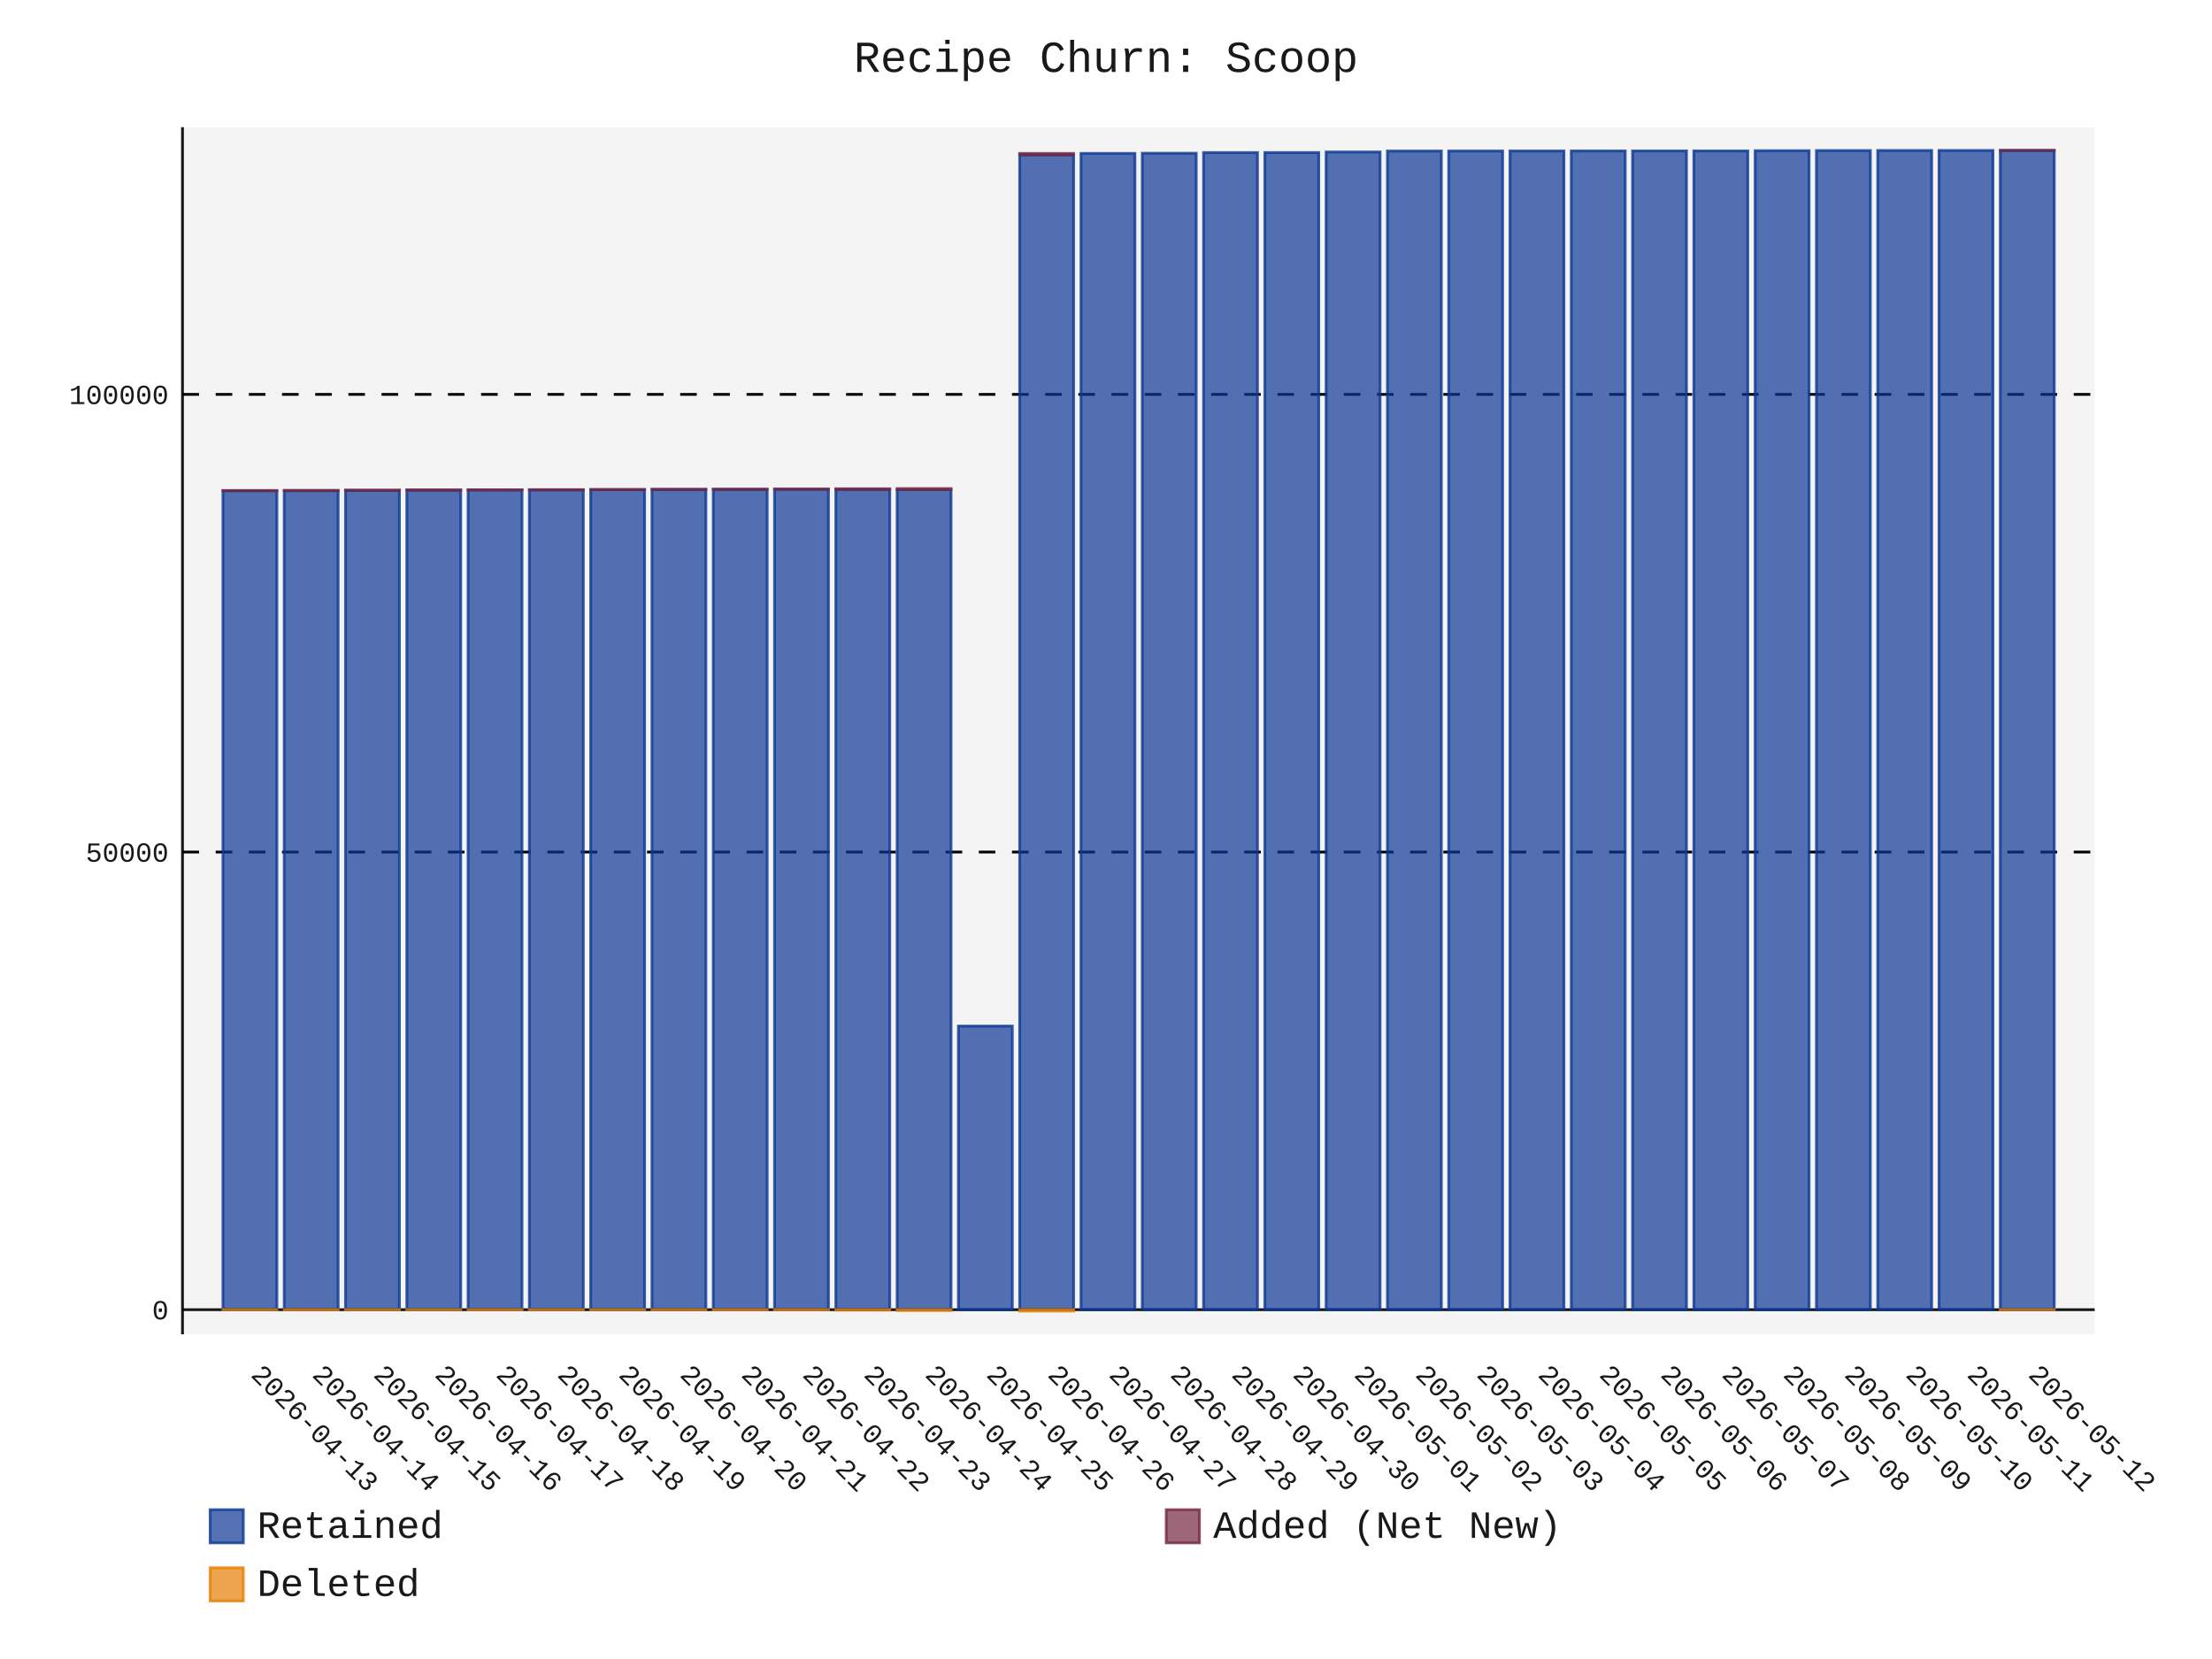
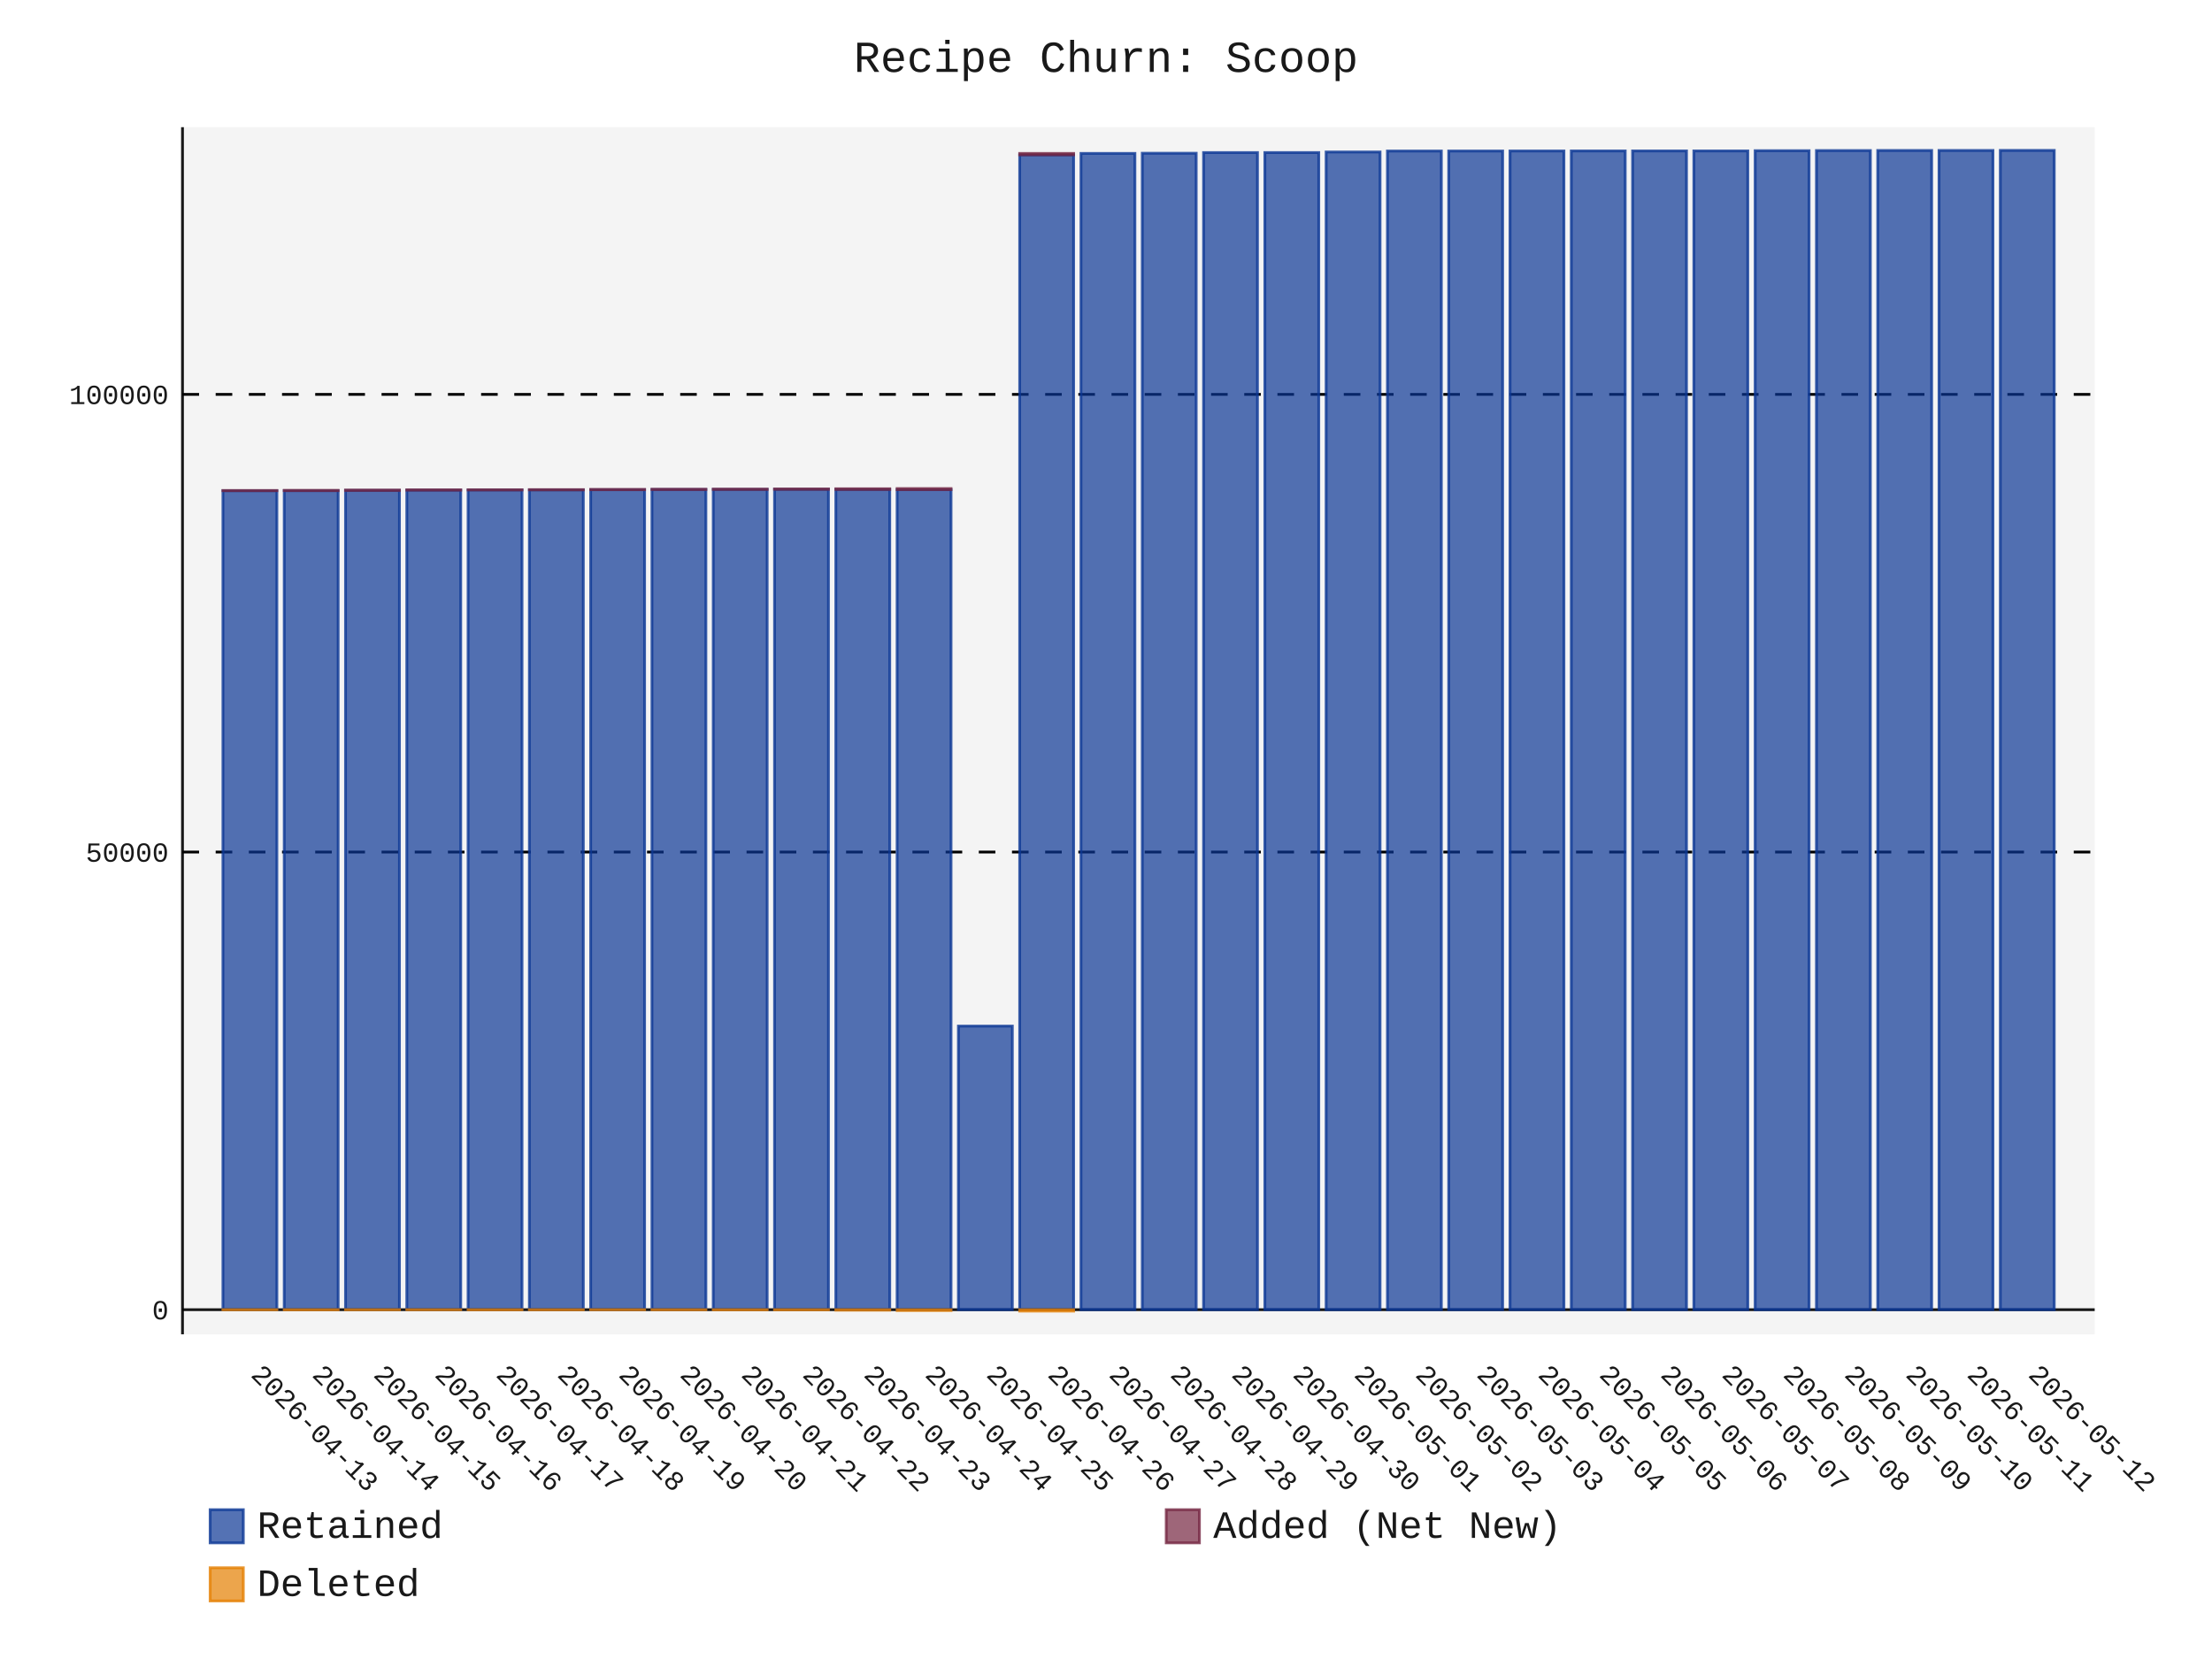
- <svg xmlns="http://www.w3.org/2000/svg" id="chart-5b47af66-e1af-4cf1-96b5-8b2626cfebfa" class="pygal-chart" viewBox="0 0 800 600">
+ <svg xmlns="http://www.w3.org/2000/svg" id="chart-5654e772-1631-4d8d-a567-85e0498cc754" class="pygal-chart" viewBox="0 0 800 600">
  <defs>
-     <style type="text/css">#chart-5b47af66-e1af-4cf1-96b5-8b2626cfebfa{-webkit-user-select:none;-webkit-font-smoothing:antialiased;font-family:Consolas,"Liberation Mono",Menlo,Courier,monospace}#chart-5b47af66-e1af-4cf1-96b5-8b2626cfebfa .title{font-family:Consolas,"Liberation Mono",Menlo,Courier,monospace;font-size:16px}#chart-5b47af66-e1af-4cf1-96b5-8b2626cfebfa .legends .legend text{font-family:Consolas,"Liberation Mono",Menlo,Courier,monospace;font-size:14px}#chart-5b47af66-e1af-4cf1-96b5-8b2626cfebfa .axis text{font-family:Consolas,"Liberation Mono",Menlo,Courier,monospace;font-size:10px}#chart-5b47af66-e1af-4cf1-96b5-8b2626cfebfa .axis text.major{font-family:Consolas,"Liberation Mono",Menlo,Courier,monospace;font-size:10px}#chart-5b47af66-e1af-4cf1-96b5-8b2626cfebfa .text-overlay text.value{font-family:Consolas,"Liberation Mono",Menlo,Courier,monospace;font-size:16px}#chart-5b47af66-e1af-4cf1-96b5-8b2626cfebfa .text-overlay text.label{font-family:Consolas,"Liberation Mono",Menlo,Courier,monospace;font-size:10px}#chart-5b47af66-e1af-4cf1-96b5-8b2626cfebfa .tooltip{font-family:Consolas,"Liberation Mono",Menlo,Courier,monospace;font-size:14px}#chart-5b47af66-e1af-4cf1-96b5-8b2626cfebfa text.no_data{font-family:Consolas,"Liberation Mono",Menlo,Courier,monospace;font-size:64px}
- #chart-5b47af66-e1af-4cf1-96b5-8b2626cfebfa{background-color:transparent}#chart-5b47af66-e1af-4cf1-96b5-8b2626cfebfa path,#chart-5b47af66-e1af-4cf1-96b5-8b2626cfebfa line,#chart-5b47af66-e1af-4cf1-96b5-8b2626cfebfa rect,#chart-5b47af66-e1af-4cf1-96b5-8b2626cfebfa circle{-webkit-transition:150ms;-moz-transition:150ms;transition:150ms}#chart-5b47af66-e1af-4cf1-96b5-8b2626cfebfa .graph &gt; .background{fill:transparent}#chart-5b47af66-e1af-4cf1-96b5-8b2626cfebfa .plot &gt; .background{fill:rgba(240,240,240,0.7)}#chart-5b47af66-e1af-4cf1-96b5-8b2626cfebfa .graph{fill:rgba(0,0,0,0.9)}#chart-5b47af66-e1af-4cf1-96b5-8b2626cfebfa text.no_data{fill:rgba(0,0,0,0.9)}#chart-5b47af66-e1af-4cf1-96b5-8b2626cfebfa .title{fill:rgba(0,0,0,0.9)}#chart-5b47af66-e1af-4cf1-96b5-8b2626cfebfa .legends .legend text{fill:rgba(0,0,0,0.9)}#chart-5b47af66-e1af-4cf1-96b5-8b2626cfebfa .legends .legend:hover text{fill:rgba(0,0,0,0.9)}#chart-5b47af66-e1af-4cf1-96b5-8b2626cfebfa .axis .line{stroke:rgba(0,0,0,0.9)}#chart-5b47af66-e1af-4cf1-96b5-8b2626cfebfa .axis .guide.line{stroke:rgba(0,0,0,0.5)}#chart-5b47af66-e1af-4cf1-96b5-8b2626cfebfa .axis .major.line{stroke:rgba(0,0,0,0.9)}#chart-5b47af66-e1af-4cf1-96b5-8b2626cfebfa .axis text.major{fill:rgba(0,0,0,0.9)}#chart-5b47af66-e1af-4cf1-96b5-8b2626cfebfa .axis.y .guides:hover .guide.line,#chart-5b47af66-e1af-4cf1-96b5-8b2626cfebfa .line-graph .axis.x .guides:hover .guide.line,#chart-5b47af66-e1af-4cf1-96b5-8b2626cfebfa .stackedline-graph .axis.x .guides:hover .guide.line,#chart-5b47af66-e1af-4cf1-96b5-8b2626cfebfa .xy-graph .axis.x .guides:hover .guide.line{stroke:rgba(0,0,0,0.9)}#chart-5b47af66-e1af-4cf1-96b5-8b2626cfebfa .axis .guides:hover text{fill:rgba(0,0,0,0.9)}#chart-5b47af66-e1af-4cf1-96b5-8b2626cfebfa .reactive{fill-opacity:.7;stroke-opacity:.8;stroke-width:1}#chart-5b47af66-e1af-4cf1-96b5-8b2626cfebfa .ci{stroke:rgba(0,0,0,0.9)}#chart-5b47af66-e1af-4cf1-96b5-8b2626cfebfa .reactive.active,#chart-5b47af66-e1af-4cf1-96b5-8b2626cfebfa .active .reactive{fill-opacity:.8;stroke-opacity:.9;stroke-width:4}#chart-5b47af66-e1af-4cf1-96b5-8b2626cfebfa .ci .reactive.active{stroke-width:1.5}#chart-5b47af66-e1af-4cf1-96b5-8b2626cfebfa .series text{fill:rgba(0,0,0,0.9)}#chart-5b47af66-e1af-4cf1-96b5-8b2626cfebfa .tooltip rect{fill:rgba(240,240,240,0.7);stroke:rgba(0,0,0,0.9);-webkit-transition:opacity 150ms;-moz-transition:opacity 150ms;transition:opacity 150ms}#chart-5b47af66-e1af-4cf1-96b5-8b2626cfebfa .tooltip .label{fill:rgba(0,0,0,0.9)}#chart-5b47af66-e1af-4cf1-96b5-8b2626cfebfa .tooltip .label{fill:rgba(0,0,0,0.9)}#chart-5b47af66-e1af-4cf1-96b5-8b2626cfebfa .tooltip .legend{font-size:.8em;fill:rgba(0,0,0,0.5)}#chart-5b47af66-e1af-4cf1-96b5-8b2626cfebfa .tooltip .x_label{font-size:.6em;fill:rgba(0,0,0,0.9)}#chart-5b47af66-e1af-4cf1-96b5-8b2626cfebfa .tooltip .xlink{font-size:.5em;text-decoration:underline}#chart-5b47af66-e1af-4cf1-96b5-8b2626cfebfa .tooltip .value{font-size:1.5em}#chart-5b47af66-e1af-4cf1-96b5-8b2626cfebfa .bound{font-size:.5em}#chart-5b47af66-e1af-4cf1-96b5-8b2626cfebfa .max-value{font-size:.75em;fill:rgba(0,0,0,0.5)}#chart-5b47af66-e1af-4cf1-96b5-8b2626cfebfa .map-element{fill:rgba(240,240,240,0.7);stroke:rgba(0,0,0,0.5) !important}#chart-5b47af66-e1af-4cf1-96b5-8b2626cfebfa .map-element .reactive{fill-opacity:inherit;stroke-opacity:inherit}#chart-5b47af66-e1af-4cf1-96b5-8b2626cfebfa .color-0,#chart-5b47af66-e1af-4cf1-96b5-8b2626cfebfa .color-0 a:visited{stroke:rgb(12,55,149);fill:rgb(12,55,149)}#chart-5b47af66-e1af-4cf1-96b5-8b2626cfebfa .color-1,#chart-5b47af66-e1af-4cf1-96b5-8b2626cfebfa .color-1 a:visited{stroke:rgb(117,38,65);fill:rgb(117,38,65)}#chart-5b47af66-e1af-4cf1-96b5-8b2626cfebfa .color-2,#chart-5b47af66-e1af-4cf1-96b5-8b2626cfebfa .color-2 a:visited{stroke:rgb(228,127,0);fill:rgb(228,127,0)}#chart-5b47af66-e1af-4cf1-96b5-8b2626cfebfa .text-overlay .color-0 text{fill:black}#chart-5b47af66-e1af-4cf1-96b5-8b2626cfebfa .text-overlay .color-1 text{fill:black}#chart-5b47af66-e1af-4cf1-96b5-8b2626cfebfa .text-overlay .color-2 text{fill:black}
- #chart-5b47af66-e1af-4cf1-96b5-8b2626cfebfa text.no_data{text-anchor:middle}#chart-5b47af66-e1af-4cf1-96b5-8b2626cfebfa .guide.line{fill:none}#chart-5b47af66-e1af-4cf1-96b5-8b2626cfebfa .centered{text-anchor:middle}#chart-5b47af66-e1af-4cf1-96b5-8b2626cfebfa .title{text-anchor:middle}#chart-5b47af66-e1af-4cf1-96b5-8b2626cfebfa .legends .legend text{fill-opacity:1}#chart-5b47af66-e1af-4cf1-96b5-8b2626cfebfa .axis.x text{text-anchor:middle}#chart-5b47af66-e1af-4cf1-96b5-8b2626cfebfa .axis.x:not(.web) text[transform]{text-anchor:start}#chart-5b47af66-e1af-4cf1-96b5-8b2626cfebfa .axis.x:not(.web) text[transform].backwards{text-anchor:end}#chart-5b47af66-e1af-4cf1-96b5-8b2626cfebfa .axis.y text{text-anchor:end}#chart-5b47af66-e1af-4cf1-96b5-8b2626cfebfa .axis.y text[transform].backwards{text-anchor:start}#chart-5b47af66-e1af-4cf1-96b5-8b2626cfebfa .axis.y2 text{text-anchor:start}#chart-5b47af66-e1af-4cf1-96b5-8b2626cfebfa .axis.y2 text[transform].backwards{text-anchor:end}#chart-5b47af66-e1af-4cf1-96b5-8b2626cfebfa .axis .guide.line{stroke-dasharray:4,4;stroke:black}#chart-5b47af66-e1af-4cf1-96b5-8b2626cfebfa .axis .major.guide.line{stroke-dasharray:6,6;stroke:black}#chart-5b47af66-e1af-4cf1-96b5-8b2626cfebfa .horizontal .axis.y .guide.line,#chart-5b47af66-e1af-4cf1-96b5-8b2626cfebfa .horizontal .axis.y2 .guide.line,#chart-5b47af66-e1af-4cf1-96b5-8b2626cfebfa .vertical .axis.x .guide.line{opacity:0}#chart-5b47af66-e1af-4cf1-96b5-8b2626cfebfa .horizontal .axis.always_show .guide.line,#chart-5b47af66-e1af-4cf1-96b5-8b2626cfebfa .vertical .axis.always_show .guide.line{opacity:1 !important}#chart-5b47af66-e1af-4cf1-96b5-8b2626cfebfa .axis.y .guides:hover .guide.line,#chart-5b47af66-e1af-4cf1-96b5-8b2626cfebfa .axis.y2 .guides:hover .guide.line,#chart-5b47af66-e1af-4cf1-96b5-8b2626cfebfa .axis.x .guides:hover .guide.line{opacity:1}#chart-5b47af66-e1af-4cf1-96b5-8b2626cfebfa .axis .guides:hover text{opacity:1}#chart-5b47af66-e1af-4cf1-96b5-8b2626cfebfa .nofill{fill:none}#chart-5b47af66-e1af-4cf1-96b5-8b2626cfebfa .subtle-fill{fill-opacity:.2}#chart-5b47af66-e1af-4cf1-96b5-8b2626cfebfa .dot{stroke-width:1px;fill-opacity:1;stroke-opacity:1}#chart-5b47af66-e1af-4cf1-96b5-8b2626cfebfa .dot.active{stroke-width:5px}#chart-5b47af66-e1af-4cf1-96b5-8b2626cfebfa .dot.negative{fill:transparent}#chart-5b47af66-e1af-4cf1-96b5-8b2626cfebfa text,#chart-5b47af66-e1af-4cf1-96b5-8b2626cfebfa tspan{stroke:none !important}#chart-5b47af66-e1af-4cf1-96b5-8b2626cfebfa .series text.active{opacity:1}#chart-5b47af66-e1af-4cf1-96b5-8b2626cfebfa .tooltip rect{fill-opacity:.95;stroke-width:.5}#chart-5b47af66-e1af-4cf1-96b5-8b2626cfebfa .tooltip text{fill-opacity:1}#chart-5b47af66-e1af-4cf1-96b5-8b2626cfebfa .showable{visibility:hidden}#chart-5b47af66-e1af-4cf1-96b5-8b2626cfebfa .showable.shown{visibility:visible}#chart-5b47af66-e1af-4cf1-96b5-8b2626cfebfa .gauge-background{fill:rgba(229,229,229,1);stroke:none}#chart-5b47af66-e1af-4cf1-96b5-8b2626cfebfa .bg-lines{stroke:transparent;stroke-width:2px}</style>
+     <style type="text/css">#chart-5654e772-1631-4d8d-a567-85e0498cc754{-webkit-user-select:none;-webkit-font-smoothing:antialiased;font-family:Consolas,"Liberation Mono",Menlo,Courier,monospace}#chart-5654e772-1631-4d8d-a567-85e0498cc754 .title{font-family:Consolas,"Liberation Mono",Menlo,Courier,monospace;font-size:16px}#chart-5654e772-1631-4d8d-a567-85e0498cc754 .legends .legend text{font-family:Consolas,"Liberation Mono",Menlo,Courier,monospace;font-size:14px}#chart-5654e772-1631-4d8d-a567-85e0498cc754 .axis text{font-family:Consolas,"Liberation Mono",Menlo,Courier,monospace;font-size:10px}#chart-5654e772-1631-4d8d-a567-85e0498cc754 .axis text.major{font-family:Consolas,"Liberation Mono",Menlo,Courier,monospace;font-size:10px}#chart-5654e772-1631-4d8d-a567-85e0498cc754 .text-overlay text.value{font-family:Consolas,"Liberation Mono",Menlo,Courier,monospace;font-size:16px}#chart-5654e772-1631-4d8d-a567-85e0498cc754 .text-overlay text.label{font-family:Consolas,"Liberation Mono",Menlo,Courier,monospace;font-size:10px}#chart-5654e772-1631-4d8d-a567-85e0498cc754 .tooltip{font-family:Consolas,"Liberation Mono",Menlo,Courier,monospace;font-size:14px}#chart-5654e772-1631-4d8d-a567-85e0498cc754 text.no_data{font-family:Consolas,"Liberation Mono",Menlo,Courier,monospace;font-size:64px}
+ #chart-5654e772-1631-4d8d-a567-85e0498cc754{background-color:transparent}#chart-5654e772-1631-4d8d-a567-85e0498cc754 path,#chart-5654e772-1631-4d8d-a567-85e0498cc754 line,#chart-5654e772-1631-4d8d-a567-85e0498cc754 rect,#chart-5654e772-1631-4d8d-a567-85e0498cc754 circle{-webkit-transition:150ms;-moz-transition:150ms;transition:150ms}#chart-5654e772-1631-4d8d-a567-85e0498cc754 .graph &gt; .background{fill:transparent}#chart-5654e772-1631-4d8d-a567-85e0498cc754 .plot &gt; .background{fill:rgba(240,240,240,0.7)}#chart-5654e772-1631-4d8d-a567-85e0498cc754 .graph{fill:rgba(0,0,0,0.9)}#chart-5654e772-1631-4d8d-a567-85e0498cc754 text.no_data{fill:rgba(0,0,0,0.9)}#chart-5654e772-1631-4d8d-a567-85e0498cc754 .title{fill:rgba(0,0,0,0.9)}#chart-5654e772-1631-4d8d-a567-85e0498cc754 .legends .legend text{fill:rgba(0,0,0,0.9)}#chart-5654e772-1631-4d8d-a567-85e0498cc754 .legends .legend:hover text{fill:rgba(0,0,0,0.9)}#chart-5654e772-1631-4d8d-a567-85e0498cc754 .axis .line{stroke:rgba(0,0,0,0.9)}#chart-5654e772-1631-4d8d-a567-85e0498cc754 .axis .guide.line{stroke:rgba(0,0,0,0.5)}#chart-5654e772-1631-4d8d-a567-85e0498cc754 .axis .major.line{stroke:rgba(0,0,0,0.9)}#chart-5654e772-1631-4d8d-a567-85e0498cc754 .axis text.major{fill:rgba(0,0,0,0.9)}#chart-5654e772-1631-4d8d-a567-85e0498cc754 .axis.y .guides:hover .guide.line,#chart-5654e772-1631-4d8d-a567-85e0498cc754 .line-graph .axis.x .guides:hover .guide.line,#chart-5654e772-1631-4d8d-a567-85e0498cc754 .stackedline-graph .axis.x .guides:hover .guide.line,#chart-5654e772-1631-4d8d-a567-85e0498cc754 .xy-graph .axis.x .guides:hover .guide.line{stroke:rgba(0,0,0,0.9)}#chart-5654e772-1631-4d8d-a567-85e0498cc754 .axis .guides:hover text{fill:rgba(0,0,0,0.9)}#chart-5654e772-1631-4d8d-a567-85e0498cc754 .reactive{fill-opacity:.7;stroke-opacity:.8;stroke-width:1}#chart-5654e772-1631-4d8d-a567-85e0498cc754 .ci{stroke:rgba(0,0,0,0.9)}#chart-5654e772-1631-4d8d-a567-85e0498cc754 .reactive.active,#chart-5654e772-1631-4d8d-a567-85e0498cc754 .active .reactive{fill-opacity:.8;stroke-opacity:.9;stroke-width:4}#chart-5654e772-1631-4d8d-a567-85e0498cc754 .ci .reactive.active{stroke-width:1.5}#chart-5654e772-1631-4d8d-a567-85e0498cc754 .series text{fill:rgba(0,0,0,0.9)}#chart-5654e772-1631-4d8d-a567-85e0498cc754 .tooltip rect{fill:rgba(240,240,240,0.7);stroke:rgba(0,0,0,0.9);-webkit-transition:opacity 150ms;-moz-transition:opacity 150ms;transition:opacity 150ms}#chart-5654e772-1631-4d8d-a567-85e0498cc754 .tooltip .label{fill:rgba(0,0,0,0.9)}#chart-5654e772-1631-4d8d-a567-85e0498cc754 .tooltip .label{fill:rgba(0,0,0,0.9)}#chart-5654e772-1631-4d8d-a567-85e0498cc754 .tooltip .legend{font-size:.8em;fill:rgba(0,0,0,0.5)}#chart-5654e772-1631-4d8d-a567-85e0498cc754 .tooltip .x_label{font-size:.6em;fill:rgba(0,0,0,0.9)}#chart-5654e772-1631-4d8d-a567-85e0498cc754 .tooltip .xlink{font-size:.5em;text-decoration:underline}#chart-5654e772-1631-4d8d-a567-85e0498cc754 .tooltip .value{font-size:1.5em}#chart-5654e772-1631-4d8d-a567-85e0498cc754 .bound{font-size:.5em}#chart-5654e772-1631-4d8d-a567-85e0498cc754 .max-value{font-size:.75em;fill:rgba(0,0,0,0.5)}#chart-5654e772-1631-4d8d-a567-85e0498cc754 .map-element{fill:rgba(240,240,240,0.7);stroke:rgba(0,0,0,0.5) !important}#chart-5654e772-1631-4d8d-a567-85e0498cc754 .map-element .reactive{fill-opacity:inherit;stroke-opacity:inherit}#chart-5654e772-1631-4d8d-a567-85e0498cc754 .color-0,#chart-5654e772-1631-4d8d-a567-85e0498cc754 .color-0 a:visited{stroke:rgb(12,55,149);fill:rgb(12,55,149)}#chart-5654e772-1631-4d8d-a567-85e0498cc754 .color-1,#chart-5654e772-1631-4d8d-a567-85e0498cc754 .color-1 a:visited{stroke:rgb(117,38,65);fill:rgb(117,38,65)}#chart-5654e772-1631-4d8d-a567-85e0498cc754 .color-2,#chart-5654e772-1631-4d8d-a567-85e0498cc754 .color-2 a:visited{stroke:rgb(228,127,0);fill:rgb(228,127,0)}#chart-5654e772-1631-4d8d-a567-85e0498cc754 .text-overlay .color-0 text{fill:black}#chart-5654e772-1631-4d8d-a567-85e0498cc754 .text-overlay .color-1 text{fill:black}#chart-5654e772-1631-4d8d-a567-85e0498cc754 .text-overlay .color-2 text{fill:black}
+ #chart-5654e772-1631-4d8d-a567-85e0498cc754 text.no_data{text-anchor:middle}#chart-5654e772-1631-4d8d-a567-85e0498cc754 .guide.line{fill:none}#chart-5654e772-1631-4d8d-a567-85e0498cc754 .centered{text-anchor:middle}#chart-5654e772-1631-4d8d-a567-85e0498cc754 .title{text-anchor:middle}#chart-5654e772-1631-4d8d-a567-85e0498cc754 .legends .legend text{fill-opacity:1}#chart-5654e772-1631-4d8d-a567-85e0498cc754 .axis.x text{text-anchor:middle}#chart-5654e772-1631-4d8d-a567-85e0498cc754 .axis.x:not(.web) text[transform]{text-anchor:start}#chart-5654e772-1631-4d8d-a567-85e0498cc754 .axis.x:not(.web) text[transform].backwards{text-anchor:end}#chart-5654e772-1631-4d8d-a567-85e0498cc754 .axis.y text{text-anchor:end}#chart-5654e772-1631-4d8d-a567-85e0498cc754 .axis.y text[transform].backwards{text-anchor:start}#chart-5654e772-1631-4d8d-a567-85e0498cc754 .axis.y2 text{text-anchor:start}#chart-5654e772-1631-4d8d-a567-85e0498cc754 .axis.y2 text[transform].backwards{text-anchor:end}#chart-5654e772-1631-4d8d-a567-85e0498cc754 .axis .guide.line{stroke-dasharray:4,4;stroke:black}#chart-5654e772-1631-4d8d-a567-85e0498cc754 .axis .major.guide.line{stroke-dasharray:6,6;stroke:black}#chart-5654e772-1631-4d8d-a567-85e0498cc754 .horizontal .axis.y .guide.line,#chart-5654e772-1631-4d8d-a567-85e0498cc754 .horizontal .axis.y2 .guide.line,#chart-5654e772-1631-4d8d-a567-85e0498cc754 .vertical .axis.x .guide.line{opacity:0}#chart-5654e772-1631-4d8d-a567-85e0498cc754 .horizontal .axis.always_show .guide.line,#chart-5654e772-1631-4d8d-a567-85e0498cc754 .vertical .axis.always_show .guide.line{opacity:1 !important}#chart-5654e772-1631-4d8d-a567-85e0498cc754 .axis.y .guides:hover .guide.line,#chart-5654e772-1631-4d8d-a567-85e0498cc754 .axis.y2 .guides:hover .guide.line,#chart-5654e772-1631-4d8d-a567-85e0498cc754 .axis.x .guides:hover .guide.line{opacity:1}#chart-5654e772-1631-4d8d-a567-85e0498cc754 .axis .guides:hover text{opacity:1}#chart-5654e772-1631-4d8d-a567-85e0498cc754 .nofill{fill:none}#chart-5654e772-1631-4d8d-a567-85e0498cc754 .subtle-fill{fill-opacity:.2}#chart-5654e772-1631-4d8d-a567-85e0498cc754 .dot{stroke-width:1px;fill-opacity:1;stroke-opacity:1}#chart-5654e772-1631-4d8d-a567-85e0498cc754 .dot.active{stroke-width:5px}#chart-5654e772-1631-4d8d-a567-85e0498cc754 .dot.negative{fill:transparent}#chart-5654e772-1631-4d8d-a567-85e0498cc754 text,#chart-5654e772-1631-4d8d-a567-85e0498cc754 tspan{stroke:none !important}#chart-5654e772-1631-4d8d-a567-85e0498cc754 .series text.active{opacity:1}#chart-5654e772-1631-4d8d-a567-85e0498cc754 .tooltip rect{fill-opacity:.95;stroke-width:.5}#chart-5654e772-1631-4d8d-a567-85e0498cc754 .tooltip text{fill-opacity:1}#chart-5654e772-1631-4d8d-a567-85e0498cc754 .showable{visibility:hidden}#chart-5654e772-1631-4d8d-a567-85e0498cc754 .showable.shown{visibility:visible}#chart-5654e772-1631-4d8d-a567-85e0498cc754 .gauge-background{fill:rgba(229,229,229,1);stroke:none}#chart-5654e772-1631-4d8d-a567-85e0498cc754 .bg-lines{stroke:transparent;stroke-width:2px}</style>
  </defs>
  <g class="graph stackedbar-graph vertical">
    <rect x="0" y="0" width="800" height="600" class="background" />
    <g transform="translate(66, 46)" class="plot">
      <rect x="0" y="0" width="691.574" height="436.574" class="background" />
      <g class="axis y always_show">
        <g class="guides">
          <path d="M0 427.668 h691.574" class="axis major line" />
          <text x="-5" y="431.168" class="major">0</text>
        </g>
        <g class="guides">
          <path d="M0 262.152 h691.574" class="major guide line" />
          <text x="-5" y="265.652" class="major">50000</text>
        </g>
        <g class="guides">
          <path d="M0 96.636 h691.574" class="major guide line" />
          <text x="-5" y="100.136" class="major">100000</text>
        </g>
      </g>
      <g class="axis x">
        <path d="M0 0 v436.574" class="line" />
        <g class="guides">
          <path d="M24.382 0 v436.574" class="guide line" />
          <text x="24.382" y="451.574" class="" transform="rotate(45 24.3824 451.5736)">2026-04-13</text>
        </g>
        <g class="guides">
          <path d="M46.548 0 v436.574" class="guide line" />
          <text x="46.548" y="451.574" class="" transform="rotate(45 46.54822 451.5736)">2026-04-14</text>
        </g>
        <g class="guides">
          <path d="M68.714 0 v436.574" class="guide line" />
          <text x="68.714" y="451.574" class="" transform="rotate(45 68.71404 451.5736)">2026-04-15</text>
        </g>
        <g class="guides">
          <path d="M90.88 0 v436.574" class="guide line" />
          <text x="90.88" y="451.574" class="" transform="rotate(45 90.87986 451.5736)">2026-04-16</text>
        </g>
        <g class="guides">
          <path d="M113.046 0 v436.574" class="guide line" />
          <text x="113.046" y="451.574" class="" transform="rotate(45 113.0457 451.5736)">2026-04-17</text>
        </g>
        <g class="guides">
          <path d="M135.212 0 v436.574" class="guide line" />
          <text x="135.212" y="451.574" class="" transform="rotate(45 135.2115 451.5736)">2026-04-18</text>
        </g>
        <g class="guides">
          <path d="M157.377 0 v436.574" class="guide line" />
          <text x="157.377" y="451.574" class="" transform="rotate(45 157.3773 451.5736)">2026-04-19</text>
        </g>
        <g class="guides">
          <path d="M179.543 0 v436.574" class="guide line" />
          <text x="179.543" y="451.574" class="" transform="rotate(45 179.5431 451.5736)">2026-04-20</text>
        </g>
        <g class="guides">
          <path d="M201.709 0 v436.574" class="guide line" />
          <text x="201.709" y="451.574" class="" transform="rotate(45 201.709 451.5736)">2026-04-21</text>
        </g>
        <g class="guides">
          <path d="M223.875 0 v436.574" class="guide line" />
          <text x="223.875" y="451.574" class="" transform="rotate(45 223.8748 451.5736)">2026-04-22</text>
        </g>
        <g class="guides">
          <path d="M246.041 0 v436.574" class="guide line" />
          <text x="246.041" y="451.574" class="" transform="rotate(45 246.0406 451.5736)">2026-04-23</text>
        </g>
        <g class="guides">
          <path d="M268.206 0 v436.574" class="guide line" />
          <text x="268.206" y="451.574" class="" transform="rotate(45 268.2064 451.5736)">2026-04-24</text>
        </g>
        <g class="guides">
          <path d="M290.372 0 v436.574" class="guide line" />
          <text x="290.372" y="451.574" class="" transform="rotate(45 290.3722 451.5736)">2026-04-25</text>
        </g>
        <g class="guides">
          <path d="M312.538 0 v436.574" class="guide line" />
          <text x="312.538" y="451.574" class="" transform="rotate(45 312.5381 451.5736)">2026-04-26</text>
        </g>
        <g class="guides">
          <path d="M334.704 0 v436.574" class="guide line" />
          <text x="334.704" y="451.574" class="" transform="rotate(45 334.7039 451.5736)">2026-04-27</text>
        </g>
        <g class="guides">
          <path d="M356.87 0 v436.574" class="guide line" />
          <text x="356.87" y="451.574" class="" transform="rotate(45 356.8697 451.5736)">2026-04-28</text>
        </g>
        <g class="guides">
          <path d="M379.036 0 v436.574" class="guide line" />
          <text x="379.036" y="451.574" class="" transform="rotate(45 379.0355 451.5736)">2026-04-29</text>
        </g>
        <g class="guides">
          <path d="M401.201 0 v436.574" class="guide line" />
          <text x="401.201" y="451.574" class="" transform="rotate(45 401.2013 451.5736)">2026-04-30</text>
        </g>
        <g class="guides">
          <path d="M423.367 0 v436.574" class="guide line" />
          <text x="423.367" y="451.574" class="" transform="rotate(45 423.3672 451.5736)">2026-05-01</text>
        </g>
        <g class="guides">
          <path d="M445.533 0 v436.574" class="guide line" />
          <text x="445.533" y="451.574" class="" transform="rotate(45 445.533 451.5736)">2026-05-02</text>
        </g>
        <g class="guides">
          <path d="M467.699 0 v436.574" class="guide line" />
          <text x="467.699" y="451.574" class="" transform="rotate(45 467.6988 451.5736)">2026-05-03</text>
        </g>
        <g class="guides">
          <path d="M489.865 0 v436.574" class="guide line" />
          <text x="489.865" y="451.574" class="" transform="rotate(45 489.8646 451.5736)">2026-05-04</text>
        </g>
        <g class="guides">
          <path d="M512.03 0 v436.574" class="guide line" />
          <text x="512.03" y="451.574" class="" transform="rotate(45 512.0304 451.5736)">2026-05-05</text>
        </g>
        <g class="guides">
          <path d="M534.196 0 v436.574" class="guide line" />
          <text x="534.196" y="451.574" class="" transform="rotate(45 534.1963 451.5736)">2026-05-06</text>
        </g>
        <g class="guides">
          <path d="M556.362 0 v436.574" class="guide line" />
          <text x="556.362" y="451.574" class="" transform="rotate(45 556.3621 451.5736)">2026-05-07</text>
        </g>
        <g class="guides">
          <path d="M578.528 0 v436.574" class="guide line" />
          <text x="578.528" y="451.574" class="" transform="rotate(45 578.5279 451.5736)">2026-05-08</text>
        </g>
        <g class="guides">
          <path d="M600.694 0 v436.574" class="guide line" />
          <text x="600.694" y="451.574" class="" transform="rotate(45 600.6937 451.5736)">2026-05-09</text>
        </g>
        <g class="guides">
          <path d="M622.86 0 v436.574" class="guide line" />
          <text x="622.86" y="451.574" class="" transform="rotate(45 622.8596 451.5736)">2026-05-10</text>
        </g>
        <g class="guides">
          <path d="M645.025 0 v436.574" class="guide line" />
          <text x="645.025" y="451.574" class="" transform="rotate(45 645.0254 451.5736)">2026-05-11</text>
        </g>
        <g class="guides">
          <path d="M667.191 0 v436.574" class="guide line" />
          <text x="667.191" y="451.574" class="" transform="rotate(45 667.1912 451.5736)">2026-05-12</text>
        </g>
      </g>
      <g class="series serie-0 color-0">
        <g class="bars">
          <g class="bar">
            <rect x="14.629" y="131.474" rx="0" ry="0" width="19.506" height="296.195" class="rect reactive tooltip-trigger" />
          </g>
          <g class="bar">
            <rect x="36.795" y="131.454" rx="0" ry="0" width="19.506" height="296.214" class="rect reactive tooltip-trigger" />
          </g>
          <g class="bar">
            <rect x="58.961" y="131.374" rx="0" ry="0" width="19.506" height="296.294" class="rect reactive tooltip-trigger" />
          </g>
          <g class="bar">
            <rect x="81.127" y="131.268" rx="0" ry="0" width="19.506" height="296.4" class="rect reactive tooltip-trigger" />
          </g>
          <g class="bar">
            <rect x="103.293" y="131.209" rx="0" ry="0" width="19.506" height="296.459" class="rect reactive tooltip-trigger" />
          </g>
          <g class="bar">
            <rect x="125.459" y="131.176" rx="0" ry="0" width="19.506" height="296.493" class="rect reactive tooltip-trigger" />
          </g>
          <g class="bar">
            <rect x="147.624" y="131.113" rx="0" ry="0" width="19.506" height="296.555" class="rect reactive tooltip-trigger" />
          </g>
          <g class="bar">
            <rect x="169.79" y="131.046" rx="0" ry="0" width="19.506" height="296.622" class="rect reactive tooltip-trigger" />
          </g>
          <g class="bar">
            <rect x="191.956" y="131.01" rx="0" ry="0" width="19.506" height="296.658" class="rect reactive tooltip-trigger" />
          </g>
          <g class="bar">
            <rect x="214.122" y="130.96" rx="0" ry="0" width="19.506" height="296.708" class="rect reactive tooltip-trigger" />
          </g>
          <g class="bar">
            <rect x="236.288" y="131.013" rx="0" ry="0" width="19.506" height="296.655" class="rect reactive tooltip-trigger" />
          </g>
          <g class="bar">
            <rect x="258.453" y="131.08" rx="0" ry="0" width="19.506" height="296.589" class="rect reactive tooltip-trigger" />
          </g>
          <g class="bar">
            <rect x="280.619" y="325.098" rx="0" ry="0" width="19.506" height="102.57" class="rect reactive tooltip-trigger" />
          </g>
          <g class="bar">
            <rect x="302.785" y="9.998" rx="0" ry="0" width="19.506" height="417.67" class="rect reactive tooltip-trigger" />
          </g>
          <g class="bar">
            <rect x="324.951" y="9.481" rx="0" ry="0" width="19.506" height="418.187" class="rect reactive tooltip-trigger" />
          </g>
          <g class="bar">
            <rect x="347.117" y="9.419" rx="0" ry="0" width="19.506" height="418.25" class="rect reactive tooltip-trigger" />
          </g>
          <g class="bar">
            <rect x="369.283" y="9.177" rx="0" ry="0" width="19.506" height="418.491" class="rect reactive tooltip-trigger" />
          </g>
          <g class="bar">
            <rect x="391.448" y="9.174" rx="0" ry="0" width="19.506" height="418.495" class="rect reactive tooltip-trigger" />
          </g>
          <g class="bar">
            <rect x="413.614" y="8.968" rx="0" ry="0" width="19.506" height="418.7" class="rect reactive tooltip-trigger" />
          </g>
          <g class="bar">
            <rect x="435.78" y="8.617" rx="0" ry="0" width="19.506" height="419.051" class="rect reactive tooltip-trigger" />
          </g>
          <g class="bar">
            <rect x="457.946" y="8.611" rx="0" ry="0" width="19.506" height="419.057" class="rect reactive tooltip-trigger" />
          </g>
          <g class="bar">
            <rect x="480.112" y="8.601" rx="0" ry="0" width="19.506" height="419.067" class="rect reactive tooltip-trigger" />
          </g>
          <g class="bar">
            <rect x="502.277" y="8.588" rx="0" ry="0" width="19.506" height="419.081" class="rect reactive tooltip-trigger" />
          </g>
          <g class="bar">
            <rect x="524.443" y="8.584" rx="0" ry="0" width="19.506" height="419.084" class="rect reactive tooltip-trigger" />
          </g>
          <g class="bar">
            <rect x="546.609" y="8.584" rx="0" ry="0" width="19.506" height="419.084" class="rect reactive tooltip-trigger" />
          </g>
          <g class="bar">
            <rect x="568.775" y="8.502" rx="0" ry="0" width="19.506" height="419.167" class="rect reactive tooltip-trigger" />
          </g>
          <g class="bar">
            <rect x="590.941" y="8.449" rx="0" ry="0" width="19.506" height="419.22" class="rect reactive tooltip-trigger" />
          </g>
          <g class="bar">
            <rect x="613.107" y="8.416" rx="0" ry="0" width="19.506" height="419.253" class="rect reactive tooltip-trigger" />
          </g>
          <g class="bar">
            <rect x="635.272" y="8.412" rx="0" ry="0" width="19.506" height="419.256" class="rect reactive tooltip-trigger" />
          </g>
          <g class="bar">
-             <rect x="657.438" y="8.402" rx="0" ry="0" width="19.506" height="419.266" class="rect reactive tooltip-trigger" />
+             <rect x="657.438" y="8.396" rx="0" ry="0" width="19.506" height="419.273" class="rect reactive tooltip-trigger" />
          </g>
        </g>
      </g>
      <g class="series serie-1 color-1">
        <g class="bars">
          <g class="bar">
            <rect x="14.629" y="131.394" rx="0" ry="0" width="19.506" height="0.079" class="rect reactive tooltip-trigger" />
          </g>
          <g class="bar">
            <rect x="36.795" y="131.338" rx="0" ry="0" width="19.506" height="0.116" class="rect reactive tooltip-trigger" />
          </g>
          <g class="bar">
            <rect x="58.961" y="131.238" rx="0" ry="0" width="19.506" height="0.136" class="rect reactive tooltip-trigger" />
          </g>
          <g class="bar">
            <rect x="81.127" y="131.156" rx="0" ry="0" width="19.506" height="0.113" class="rect reactive tooltip-trigger" />
          </g>
          <g class="bar">
            <rect x="103.293" y="131.133" rx="0" ry="0" width="19.506" height="0.076" class="rect reactive tooltip-trigger" />
          </g>
          <g class="bar">
            <rect x="125.459" y="131.086" rx="0" ry="0" width="19.506" height="0.089" class="rect reactive tooltip-trigger" />
          </g>
          <g class="bar">
            <rect x="147.624" y="131.003" rx="0" ry="0" width="19.506" height="0.109" class="rect reactive tooltip-trigger" />
          </g>
          <g class="bar">
            <rect x="169.79" y="130.944" rx="0" ry="0" width="19.506" height="0.103" class="rect reactive tooltip-trigger" />
          </g>
          <g class="bar">
            <rect x="191.956" y="130.898" rx="0" ry="0" width="19.506" height="0.113" class="rect reactive tooltip-trigger" />
          </g>
          <g class="bar">
            <rect x="214.122" y="130.841" rx="0" ry="0" width="19.506" height="0.119" class="rect reactive tooltip-trigger" />
          </g>
          <g class="bar">
            <rect x="236.288" y="130.772" rx="0" ry="0" width="19.506" height="0.242" class="rect reactive tooltip-trigger" />
          </g>
          <g class="bar">
            <rect x="258.453" y="130.699" rx="0" ry="0" width="19.506" height="0.381" class="rect reactive tooltip-trigger" />
          </g>
          <g class="bar">
            <rect x="280.619" y="325.098" rx="0" ry="0" width="19.506" height="0.0" class="rect reactive tooltip-trigger" />
          </g>
          <g class="bar">
            <rect x="302.785" y="9.488" rx="0" ry="0" width="19.506" height="0.51" class="rect reactive tooltip-trigger" />
          </g>
          <g class="bar">
            <rect x="324.951" y="9.481" rx="0" ry="0" width="19.506" height="0.0" class="rect reactive tooltip-trigger" />
          </g>
          <g class="bar">
            <rect x="347.117" y="9.419" rx="0" ry="0" width="19.506" height="0.0" class="rect reactive tooltip-trigger" />
          </g>
          <g class="bar">
            <rect x="369.283" y="9.177" rx="0" ry="0" width="19.506" height="0.0" class="rect reactive tooltip-trigger" />
          </g>
          <g class="bar">
            <rect x="391.448" y="9.174" rx="0" ry="0" width="19.506" height="0.0" class="rect reactive tooltip-trigger" />
          </g>
          <g class="bar">
            <rect x="413.614" y="8.968" rx="0" ry="0" width="19.506" height="0.0" class="rect reactive tooltip-trigger" />
          </g>
          <g class="bar">
            <rect x="435.78" y="8.617" rx="0" ry="0" width="19.506" height="0.0" class="rect reactive tooltip-trigger" />
          </g>
          <g class="bar">
            <rect x="457.946" y="8.611" rx="0" ry="0" width="19.506" height="0.0" class="rect reactive tooltip-trigger" />
          </g>
          <g class="bar">
            <rect x="480.112" y="8.601" rx="0" ry="0" width="19.506" height="0.0" class="rect reactive tooltip-trigger" />
          </g>
          <g class="bar">
            <rect x="502.277" y="8.588" rx="0" ry="0" width="19.506" height="0.0" class="rect reactive tooltip-trigger" />
          </g>
          <g class="bar">
            <rect x="524.443" y="8.584" rx="0" ry="0" width="19.506" height="0.0" class="rect reactive tooltip-trigger" />
          </g>
          <g class="bar">
            <rect x="546.609" y="8.584" rx="0" ry="0" width="19.506" height="0.0" class="rect reactive tooltip-trigger" />
          </g>
          <g class="bar">
            <rect x="568.775" y="8.502" rx="0" ry="0" width="19.506" height="0.0" class="rect reactive tooltip-trigger" />
          </g>
          <g class="bar">
            <rect x="590.941" y="8.449" rx="0" ry="0" width="19.506" height="0.0" class="rect reactive tooltip-trigger" />
          </g>
          <g class="bar">
            <rect x="613.107" y="8.416" rx="0" ry="0" width="19.506" height="0.0" class="rect reactive tooltip-trigger" />
          </g>
          <g class="bar">
            <rect x="635.272" y="8.412" rx="0" ry="0" width="19.506" height="0.0" class="rect reactive tooltip-trigger" />
          </g>
          <g class="bar">
-             <rect x="657.438" y="8.396" rx="0" ry="0" width="19.506" height="0.007" class="rect reactive tooltip-trigger" />
+             <rect x="657.438" y="8.396" rx="0" ry="0" width="19.506" height="0.0" class="rect reactive tooltip-trigger" />
          </g>
        </g>
      </g>
      <g class="series serie-2 color-2">
        <g class="bars">
          <g class="bar">
            <rect x="14.629" y="427.668" rx="0" ry="0" width="19.506" height="0.04" class="rect reactive tooltip-trigger" />
          </g>
          <g class="bar">
            <rect x="36.795" y="427.668" rx="0" ry="0" width="19.506" height="0.06" class="rect reactive tooltip-trigger" />
          </g>
          <g class="bar">
            <rect x="58.961" y="427.668" rx="0" ry="0" width="19.506" height="0.036" class="rect reactive tooltip-trigger" />
          </g>
          <g class="bar">
            <rect x="81.127" y="427.668" rx="0" ry="0" width="19.506" height="0.03" class="rect reactive tooltip-trigger" />
          </g>
          <g class="bar">
            <rect x="103.293" y="427.668" rx="0" ry="0" width="19.506" height="0.053" class="rect reactive tooltip-trigger" />
          </g>
          <g class="bar">
            <rect x="125.459" y="427.668" rx="0" ry="0" width="19.506" height="0.043" class="rect reactive tooltip-trigger" />
          </g>
          <g class="bar">
            <rect x="147.624" y="427.668" rx="0" ry="0" width="19.506" height="0.026" class="rect reactive tooltip-trigger" />
          </g>
          <g class="bar">
            <rect x="169.79" y="427.668" rx="0" ry="0" width="19.506" height="0.043" class="rect reactive tooltip-trigger" />
          </g>
          <g class="bar">
            <rect x="191.956" y="427.668" rx="0" ry="0" width="19.506" height="0.066" class="rect reactive tooltip-trigger" />
          </g>
          <g class="bar">
            <rect x="214.122" y="427.668" rx="0" ry="0" width="19.506" height="0.063" class="rect reactive tooltip-trigger" />
          </g>
          <g class="bar">
            <rect x="236.288" y="427.668" rx="0" ry="0" width="19.506" height="0.172" class="rect reactive tooltip-trigger" />
          </g>
          <g class="bar">
            <rect x="258.453" y="427.668" rx="0" ry="0" width="19.506" height="0.308" class="rect reactive tooltip-trigger" />
          </g>
          <g class="bar">
            <rect x="280.619" y="325.098" rx="0" ry="0" width="19.506" height="0.0" class="rect reactive tooltip-trigger" />
          </g>
          <g class="bar">
            <rect x="302.785" y="427.668" rx="0" ry="0" width="19.506" height="0.51" class="rect reactive tooltip-trigger" />
          </g>
          <g class="bar">
            <rect x="324.951" y="9.481" rx="0" ry="0" width="19.506" height="0.0" class="rect reactive tooltip-trigger" />
          </g>
          <g class="bar">
            <rect x="347.117" y="9.419" rx="0" ry="0" width="19.506" height="0.0" class="rect reactive tooltip-trigger" />
          </g>
          <g class="bar">
            <rect x="369.283" y="9.177" rx="0" ry="0" width="19.506" height="0.0" class="rect reactive tooltip-trigger" />
          </g>
          <g class="bar">
            <rect x="391.448" y="9.174" rx="0" ry="0" width="19.506" height="0.0" class="rect reactive tooltip-trigger" />
          </g>
          <g class="bar">
            <rect x="413.614" y="8.968" rx="0" ry="0" width="19.506" height="0.0" class="rect reactive tooltip-trigger" />
          </g>
          <g class="bar">
            <rect x="435.78" y="8.617" rx="0" ry="0" width="19.506" height="0.0" class="rect reactive tooltip-trigger" />
          </g>
          <g class="bar">
            <rect x="457.946" y="8.611" rx="0" ry="0" width="19.506" height="0.0" class="rect reactive tooltip-trigger" />
          </g>
          <g class="bar">
            <rect x="480.112" y="8.601" rx="0" ry="0" width="19.506" height="0.0" class="rect reactive tooltip-trigger" />
          </g>
          <g class="bar">
            <rect x="502.277" y="8.588" rx="0" ry="0" width="19.506" height="0.0" class="rect reactive tooltip-trigger" />
          </g>
          <g class="bar">
            <rect x="524.443" y="8.584" rx="0" ry="0" width="19.506" height="0.0" class="rect reactive tooltip-trigger" />
          </g>
          <g class="bar">
            <rect x="546.609" y="8.584" rx="0" ry="0" width="19.506" height="0.0" class="rect reactive tooltip-trigger" />
          </g>
          <g class="bar">
            <rect x="568.775" y="8.502" rx="0" ry="0" width="19.506" height="0.0" class="rect reactive tooltip-trigger" />
          </g>
          <g class="bar">
            <rect x="590.941" y="8.449" rx="0" ry="0" width="19.506" height="0.0" class="rect reactive tooltip-trigger" />
          </g>
          <g class="bar">
            <rect x="613.107" y="8.416" rx="0" ry="0" width="19.506" height="0.0" class="rect reactive tooltip-trigger" />
          </g>
          <g class="bar">
            <rect x="635.272" y="8.412" rx="0" ry="0" width="19.506" height="0.0" class="rect reactive tooltip-trigger" />
          </g>
          <g class="bar">
-             <rect x="657.438" y="427.668" rx="0" ry="0" width="19.506" height="0.007" class="rect reactive tooltip-trigger" />
+             <rect x="657.438" y="8.396" rx="0" ry="0" width="19.506" height="0.0" class="rect reactive tooltip-trigger" />
          </g>
        </g>
      </g>
    </g>
    <g class="titles">
      <text x="400.0" y="26" class="title plot_title">Recipe Churn: Scoop</text>
    </g>
    <g transform="translate(66, 46)" class="plot overlay">
      <g class="series serie-0 color-0" />
      <g class="series serie-1 color-1" />
      <g class="series serie-2 color-2" />
    </g>
    <g transform="translate(66, 46)" class="plot text-overlay">
      <g class="series serie-0 color-0" />
      <g class="series serie-1 color-1" />
      <g class="series serie-2 color-2" />
    </g>
    <g transform="translate(66, 46)" class="plot tooltip-overlay">
      <g transform="translate(0 0)" style="opacity: 0" class="tooltip">
        <rect rx="0" ry="0" width="0" height="0" class="tooltip-box" />
        <g class="text" />
      </g>
    </g>
    <g transform="translate(76, 545)" class="legends">
      <g id="activate-serie-0" class="legend reactive activate-serie">
        <rect x="0.0" y="1.0" width="12" height="12" class="color-0 reactive" />
        <text x="17.0" y="11.2">Retained</text>
      </g>
      <g id="activate-serie-1" class="legend reactive activate-serie">
        <rect x="345.787" y="1.0" width="12" height="12" class="color-1 reactive" />
        <text x="362.787" y="11.2">Added (Net New)</text>
      </g>
      <g id="activate-serie-2" class="legend reactive activate-serie">
        <rect x="0.0" y="22.0" width="12" height="12" class="color-2 reactive" />
        <text x="17.0" y="32.2">Deleted</text>
      </g>
    </g>
  </g>
</svg>
